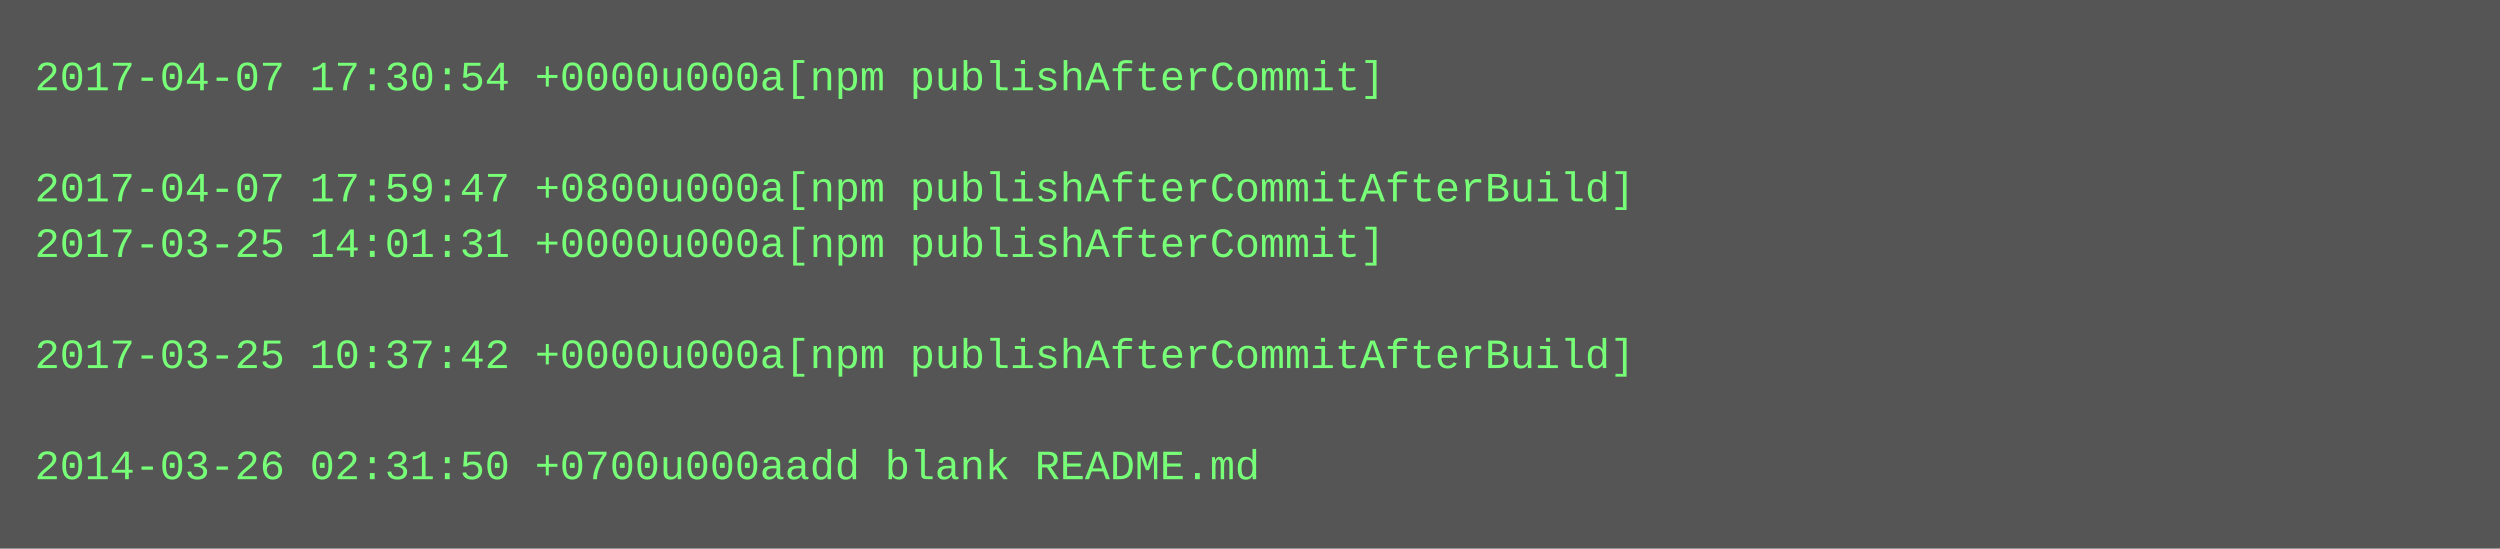
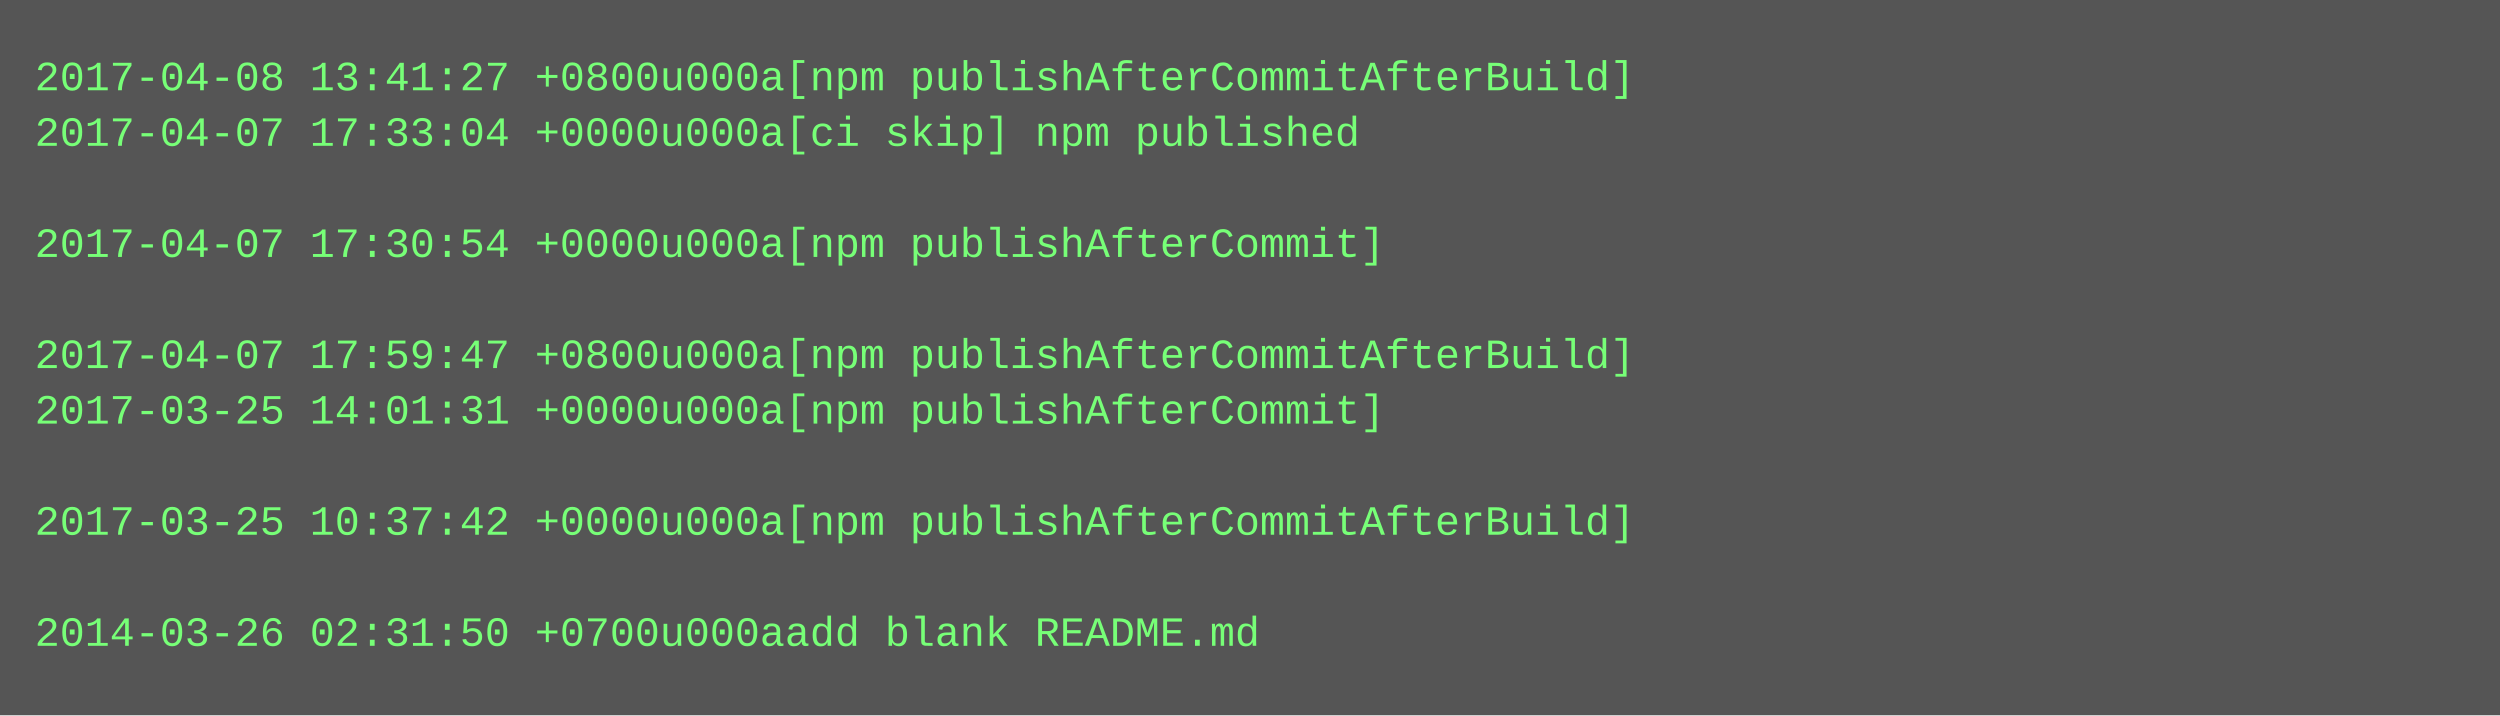
- <svg xmlns="http://www.w3.org/2000/svg" height="158" width="720">
-   <rect height="158" fill="#555" width="720" />
+ <svg xmlns="http://www.w3.org/2000/svg" height="206" width="720">
+   <rect height="206" fill="#555" width="720" />
  <text fill="#7f7" font-family="Courier New" font-size="12" xml:space="preserve">
-     <tspan x="10" y="26">2017-04-07 17:30:54 +0000u000a[npm publishAfterCommit]</tspan>
-     <tspan x="10" y="42" />
-     <tspan x="10" y="58">2017-04-07 17:59:47 +0800u000a[npm publishAfterCommitAfterBuild]</tspan>
-     <tspan x="10" y="74">2017-03-25 14:01:31 +0000u000a[npm publishAfterCommit]</tspan>
+     <tspan x="10" y="26">2017-04-08 13:41:27 +0800u000a[npm publishAfterCommitAfterBuild]</tspan>
+     <tspan x="10" y="42">2017-04-07 17:33:04 +0000u000a[ci skip] npm published</tspan>
+     <tspan x="10" y="58" />
+     <tspan x="10" y="74">2017-04-07 17:30:54 +0000u000a[npm publishAfterCommit]</tspan>
    <tspan x="10" y="90" />
-     <tspan x="10" y="106">2017-03-25 10:37:42 +0000u000a[npm publishAfterCommitAfterBuild]</tspan>
-     <tspan x="10" y="122" />
-     <tspan x="10" y="138">2014-03-26 02:31:50 +0700u000aadd blank README.md</tspan>
+     <tspan x="10" y="106">2017-04-07 17:59:47 +0800u000a[npm publishAfterCommitAfterBuild]</tspan>
+     <tspan x="10" y="122">2017-03-25 14:01:31 +0000u000a[npm publishAfterCommit]</tspan>
+     <tspan x="10" y="138" />
+     <tspan x="10" y="154">2017-03-25 10:37:42 +0000u000a[npm publishAfterCommitAfterBuild]</tspan>
+     <tspan x="10" y="170" />
+     <tspan x="10" y="186">2014-03-26 02:31:50 +0700u000aadd blank README.md</tspan>
  </text>
</svg>
